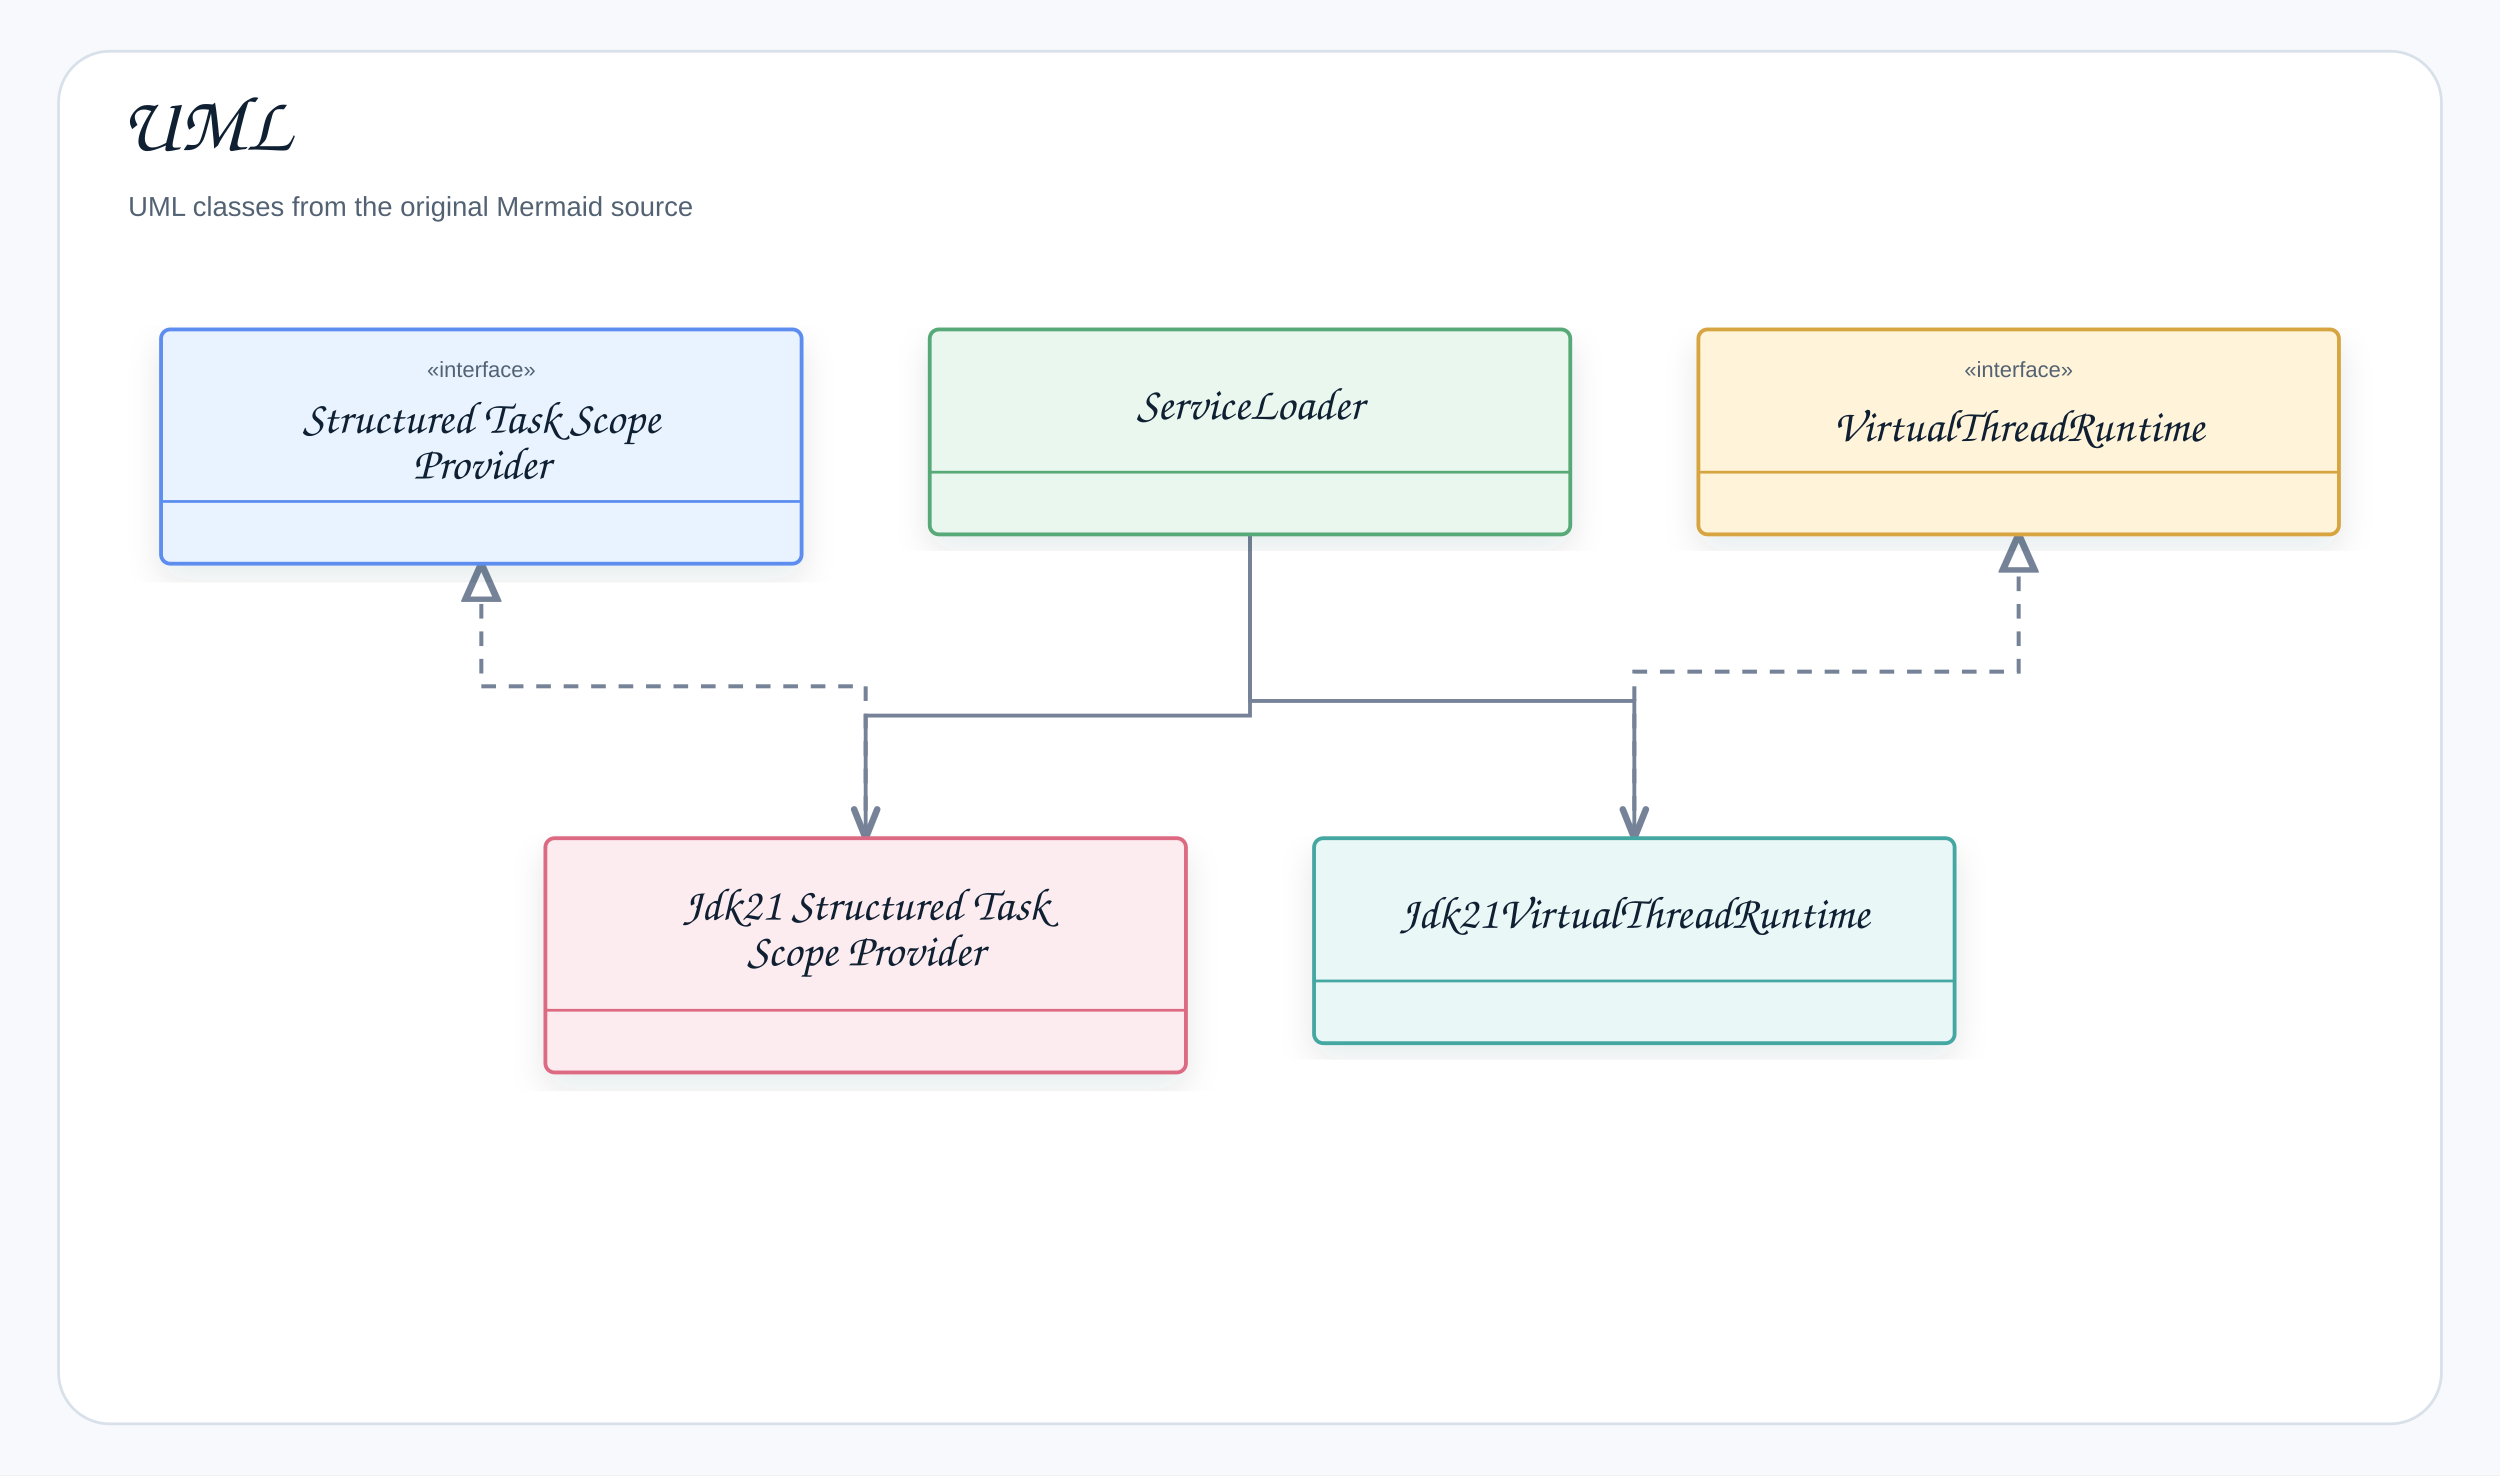
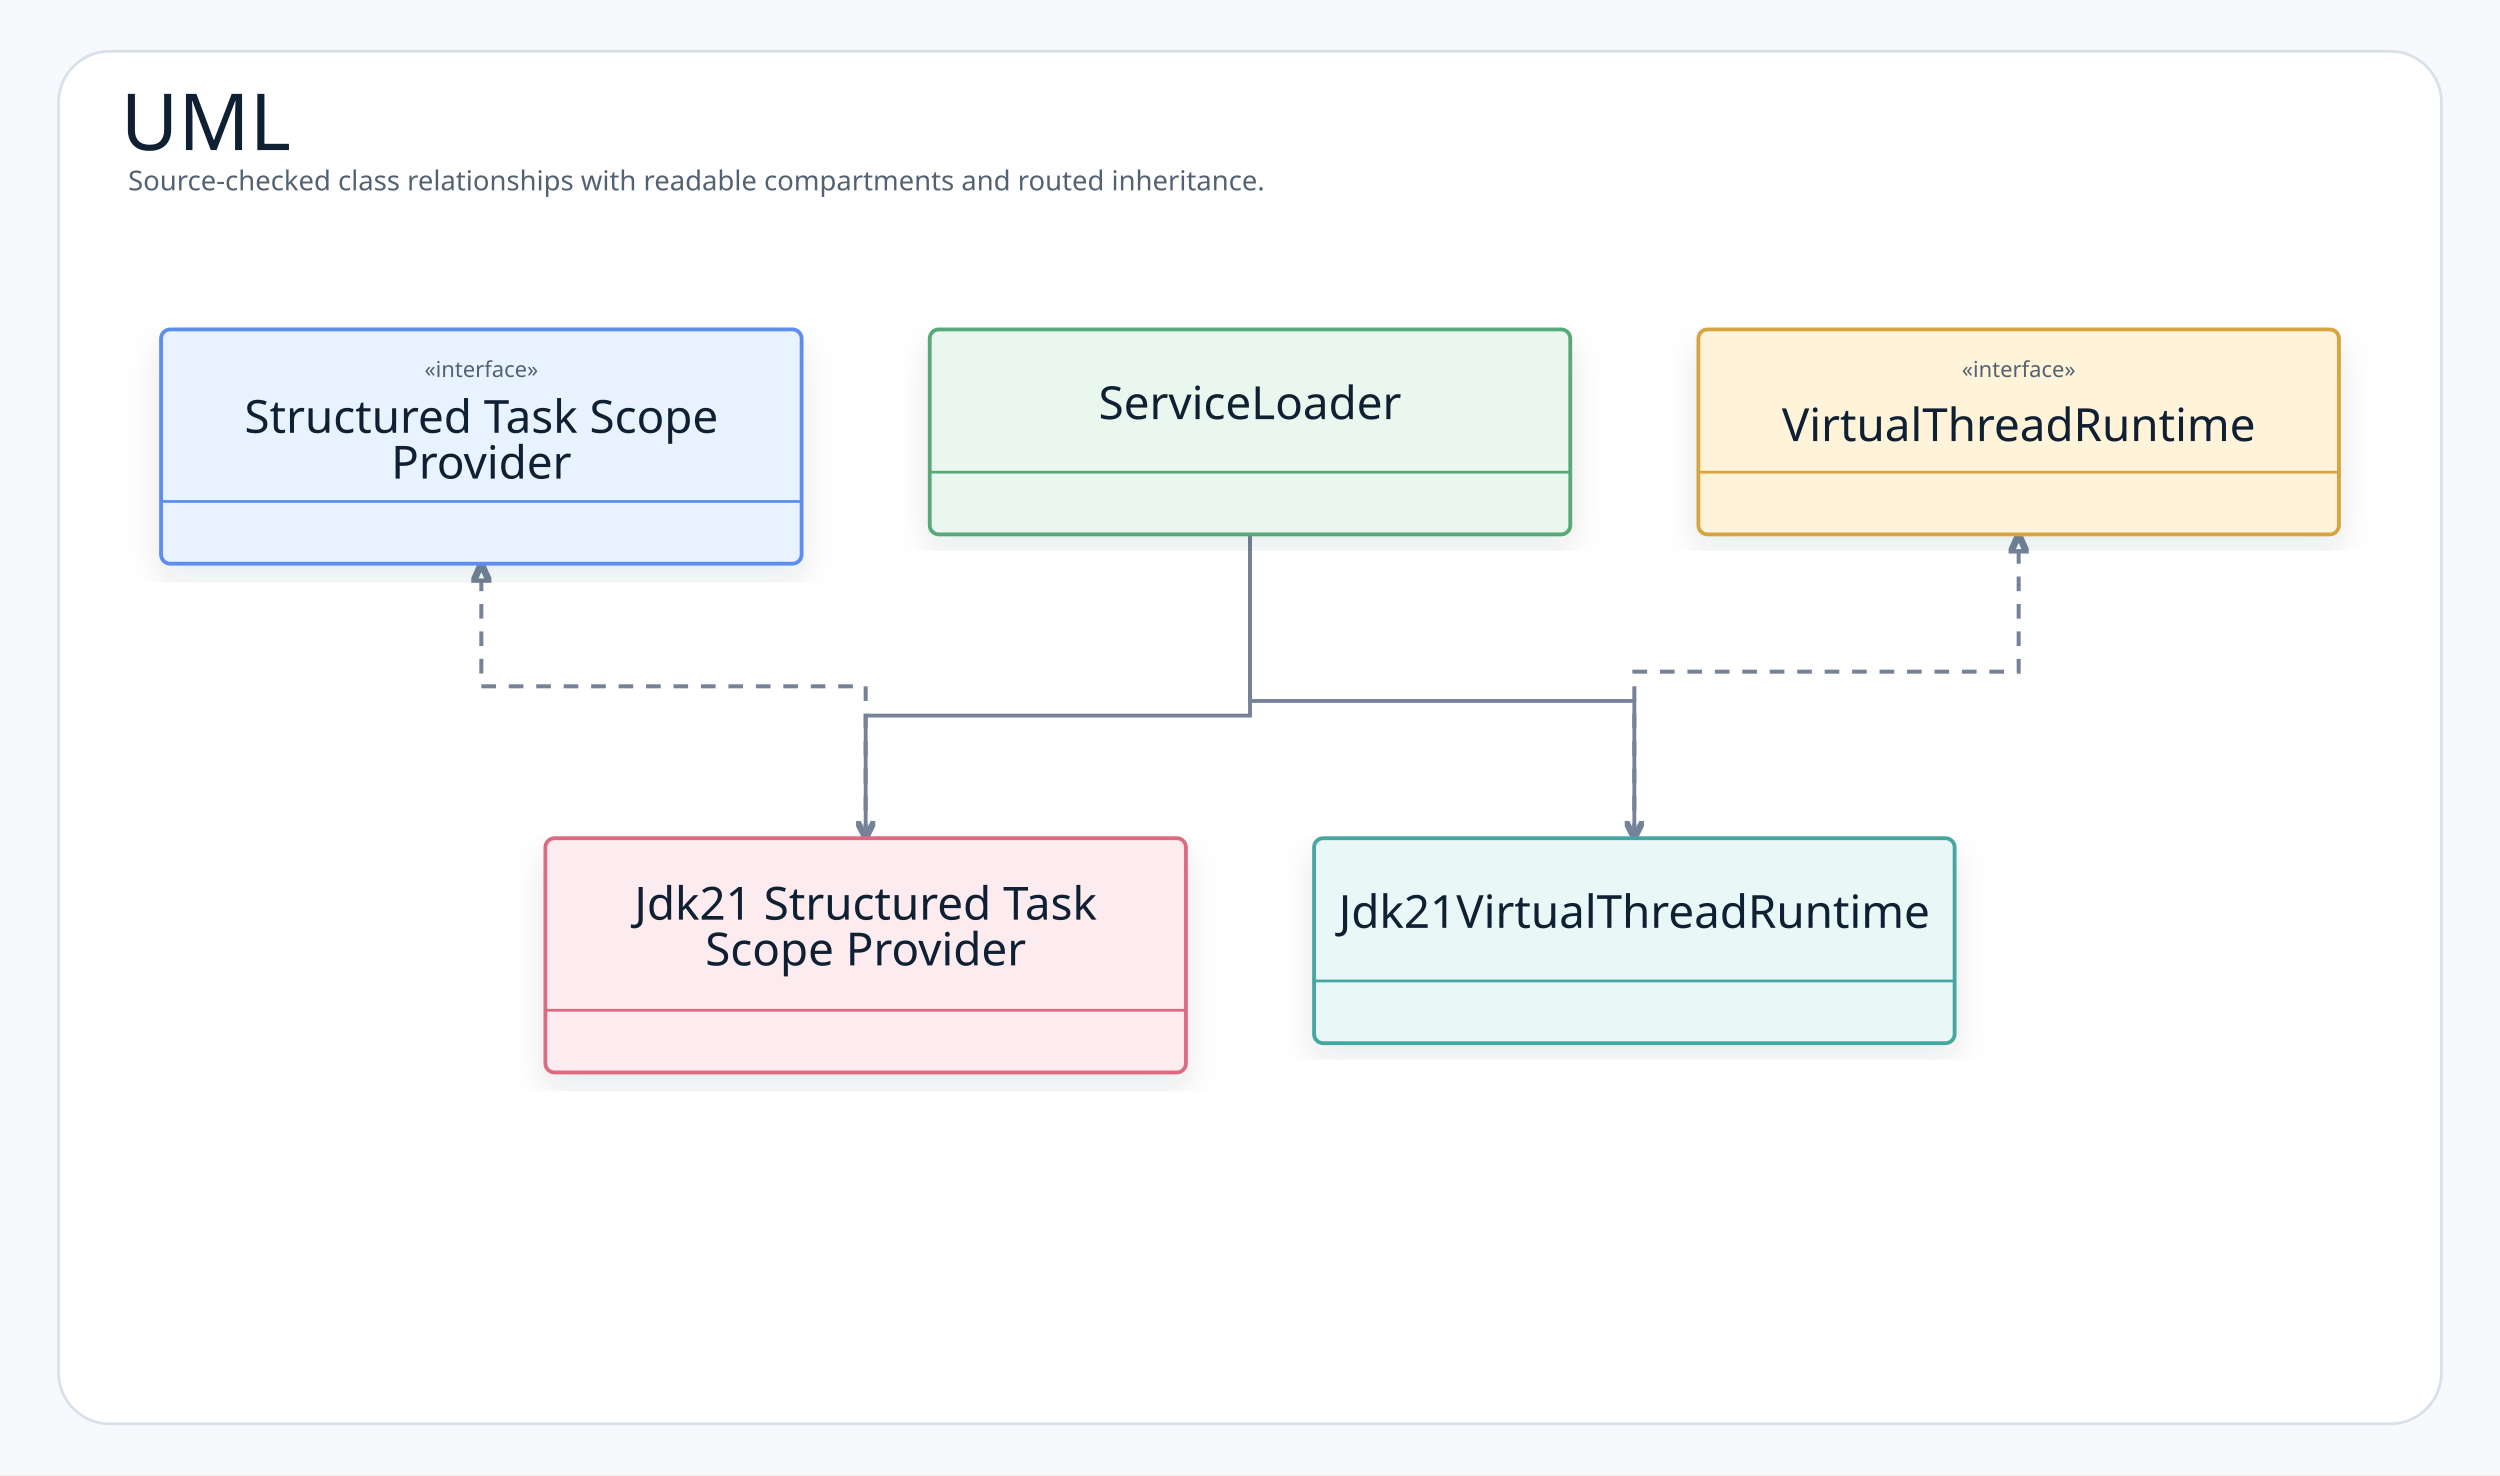
<svg xmlns="http://www.w3.org/2000/svg" width="1366" height="806" viewBox="0 0 1366 806" role="img" aria-label="UML">
  <defs>
    <filter id="shadow" x="-8%" y="-8%" width="116%" height="116%">
      <feDropShadow dx="0" dy="8" stdDeviation="9" flood-color="#1f2937" flood-opacity="0.10" />
    </filter>
-     <marker id="openArrow" markerWidth="10" markerHeight="8" refX="8.5" refY="4" orient="auto" markerUnits="strokeWidth">
-       <path d="M 1 1 L 8.5 4 L 1 7" fill="none" stroke="#758297" stroke-width="1.7" stroke-linecap="round" stroke-linejoin="round" />
+     <marker id="openArrow" markerWidth="5" markerHeight="5" refX="4.5" refY="2.5" orient="auto" markerUnits="strokeWidth">
+       <path d="M 0.5 0.5 L 4.5 2.5 L 0.5 4.5" fill="none" stroke="#758297" stroke-width="1.7" stroke-linecap="round" stroke-linejoin="round" />
    </marker>
-     <marker id="inherit" markerWidth="11" markerHeight="10" refX="9.5" refY="5" orient="auto" markerUnits="strokeWidth">
-       <path d="M 0.5 1 L 9.5 5 L 0.5 9 Z" fill="#ffffff" stroke="#758297" stroke-width="1.7" />
+     <marker id="inherit" markerWidth="5.5" markerHeight="5" refX="4.75" refY="2.5" orient="auto" markerUnits="strokeWidth">
+       <path d="M 0.25 0.5 L 4.75 2.5 L 0.25 4.5 Z" fill="#ffffff" stroke="#758297" stroke-width="1.7" />
    </marker>
    <style>
    .canvas{fill:#f7f9fc}.frame{fill:#fff;stroke:#d8e0ea;stroke-width:1.5}
-     .title{font-family:"Architects Daughter","Comic Sans MS","Comic Sans",cursive;font-size:43px;font-weight:400;fill:#102033}
-     .subtitle{font-family:"Comic Sans MS","Comic Sans","Comic Neue",Arial,sans-serif;font-size:15px;font-weight:400;fill:#536273}
-     .label{font-family:"Architects Daughter","Comic Sans MS","Comic Sans",cursive;font-size:25px;font-weight:400;fill:#102033}
-     .smallLabel{font-family:"Architects Daughter","Comic Sans MS","Comic Sans",cursive;font-size:21px;font-weight:400;fill:#102033}
-     .mono{font-family:"Comic Sans MS","Comic Sans","Comic Neue",Arial,sans-serif;font-size:12px;font-weight:400;fill:#102033}
-     .small{font-family:"Comic Sans MS","Comic Sans","Comic Neue",Arial,sans-serif;font-size:12px;font-weight:400;fill:#536273}
-     .strong{font-family:"Comic Sans MS","Comic Sans","Comic Neue",Arial,sans-serif;font-size:13px;font-weight:400;fill:#102033}
+     .title{font-family:"Architects Daughter";font-size:43px;font-weight:400;fill:#102033}
+     .subtitle{font-family:"Comic Mono";font-size:15px;font-weight:400;fill:#536273}
+     .label{font-family:"Architects Daughter";font-size:25px;font-weight:400;fill:#102033}
+     .smallLabel{font-family:"Architects Daughter";font-size:21px;font-weight:400;fill:#102033}
+     .mono{font-family:"Comic Mono";font-size:12px;font-weight:400;fill:#102033}
+     .small{font-family:"Comic Mono";font-size:12px;font-weight:400;fill:#536273}
+     .strong{font-family:"Comic Mono";font-size:13px;font-weight:400;fill:#102033}
    .card{stroke-width:2.1;filter:url(#shadow)}.compartment{stroke-width:1.5;fill:none}
    .line{stroke:#758297;stroke-width:2.1;fill:none;marker-end:url(#openArrow)}
    .plainLine{stroke:#758297;stroke-width:2.1;fill:none}
    .dashed{stroke:#758297;stroke-width:2.1;stroke-dasharray:7 6;fill:none;marker-end:url(#openArrow)}
    .inheritLine{stroke:#758297;stroke-width:2.2;fill:none;marker-end:url(#inherit)}
    .implLine{stroke:#758297;stroke-width:2.2;stroke-dasharray:8 7;fill:none;marker-end:url(#inherit)}
  </style>
  </defs>
  <rect class="canvas" width="1366" height="806" />
  <rect class="frame" x="32" y="28" width="1302" height="750" rx="28" />
  <text class="title" x="66" y="82">UML</text>
-   <text class="subtitle" x="70" y="118">UML classes from the original Mermaid source</text>
+   <text class="subtitle" x="70" y="104">Source-checked class relationships with readable compartments and routed inheritance.</text>
  <path class="line" d="M683 292 L683 391 L473 391 L473 458" />
  <path class="line" d="M683 292 L683 383 L893 383 L893 458" />
  <path class="implLine" d="M473 458 L473 375 L263 375 L263 308" />
  <path class="implLine" d="M893 458 L893 367 L1103 367 L1103 292" />
  <g transform="translate(88,180)">
    <rect class="card" x="0" y="0" width="350" height="128" rx="5" fill="#E8F3FF" stroke="#5B8DEF" />
    <line class="compartment" x1="0" y1="94" x2="350" y2="94" stroke="#5B8DEF" />
    <text class="small" x="175" y="26" text-anchor="middle">«interface»</text>
    <text class="label" x="175" y="56.5" text-anchor="middle">Structured Task Scope</text>
    <text class="label" x="175" y="81.5" text-anchor="middle">Provider</text>
  </g>
  <g transform="translate(508,180)">
    <rect class="card" x="0" y="0" width="350" height="112" rx="5" fill="#EAF7EF" stroke="#58A978" />
    <line class="compartment" x1="0" y1="78" x2="350" y2="78" stroke="#58A978" />
    <text class="label" x="175" y="49" text-anchor="middle">ServiceLoader</text>
  </g>
  <g transform="translate(928,180)">
    <rect class="card" x="0" y="0" width="350" height="112" rx="5" fill="#FFF3D9" stroke="#D6A441" />
    <line class="compartment" x1="0" y1="78" x2="350" y2="78" stroke="#D6A441" />
    <text class="small" x="175" y="26" text-anchor="middle">«interface»</text>
    <text class="label" x="175" y="61" text-anchor="middle">VirtualThreadRuntime</text>
  </g>
  <g transform="translate(298,458)">
    <rect class="card" x="0" y="0" width="350" height="128" rx="5" fill="#FDECEF" stroke="#DC6B82" />
    <line class="compartment" x1="0" y1="94" x2="350" y2="94" stroke="#DC6B82" />
    <text class="label" x="175" y="44.5" text-anchor="middle">Jdk21 Structured Task</text>
    <text class="label" x="175" y="69.5" text-anchor="middle">Scope Provider</text>
  </g>
  <g transform="translate(718,458)">
    <rect class="card" x="0" y="0" width="350" height="112" rx="5" fill="#E9F7F6" stroke="#45A7A1" />
    <line class="compartment" x1="0" y1="78" x2="350" y2="78" stroke="#45A7A1" />
    <text class="label" x="175" y="49" text-anchor="middle">Jdk21VirtualThreadRuntime</text>
  </g>
</svg>
